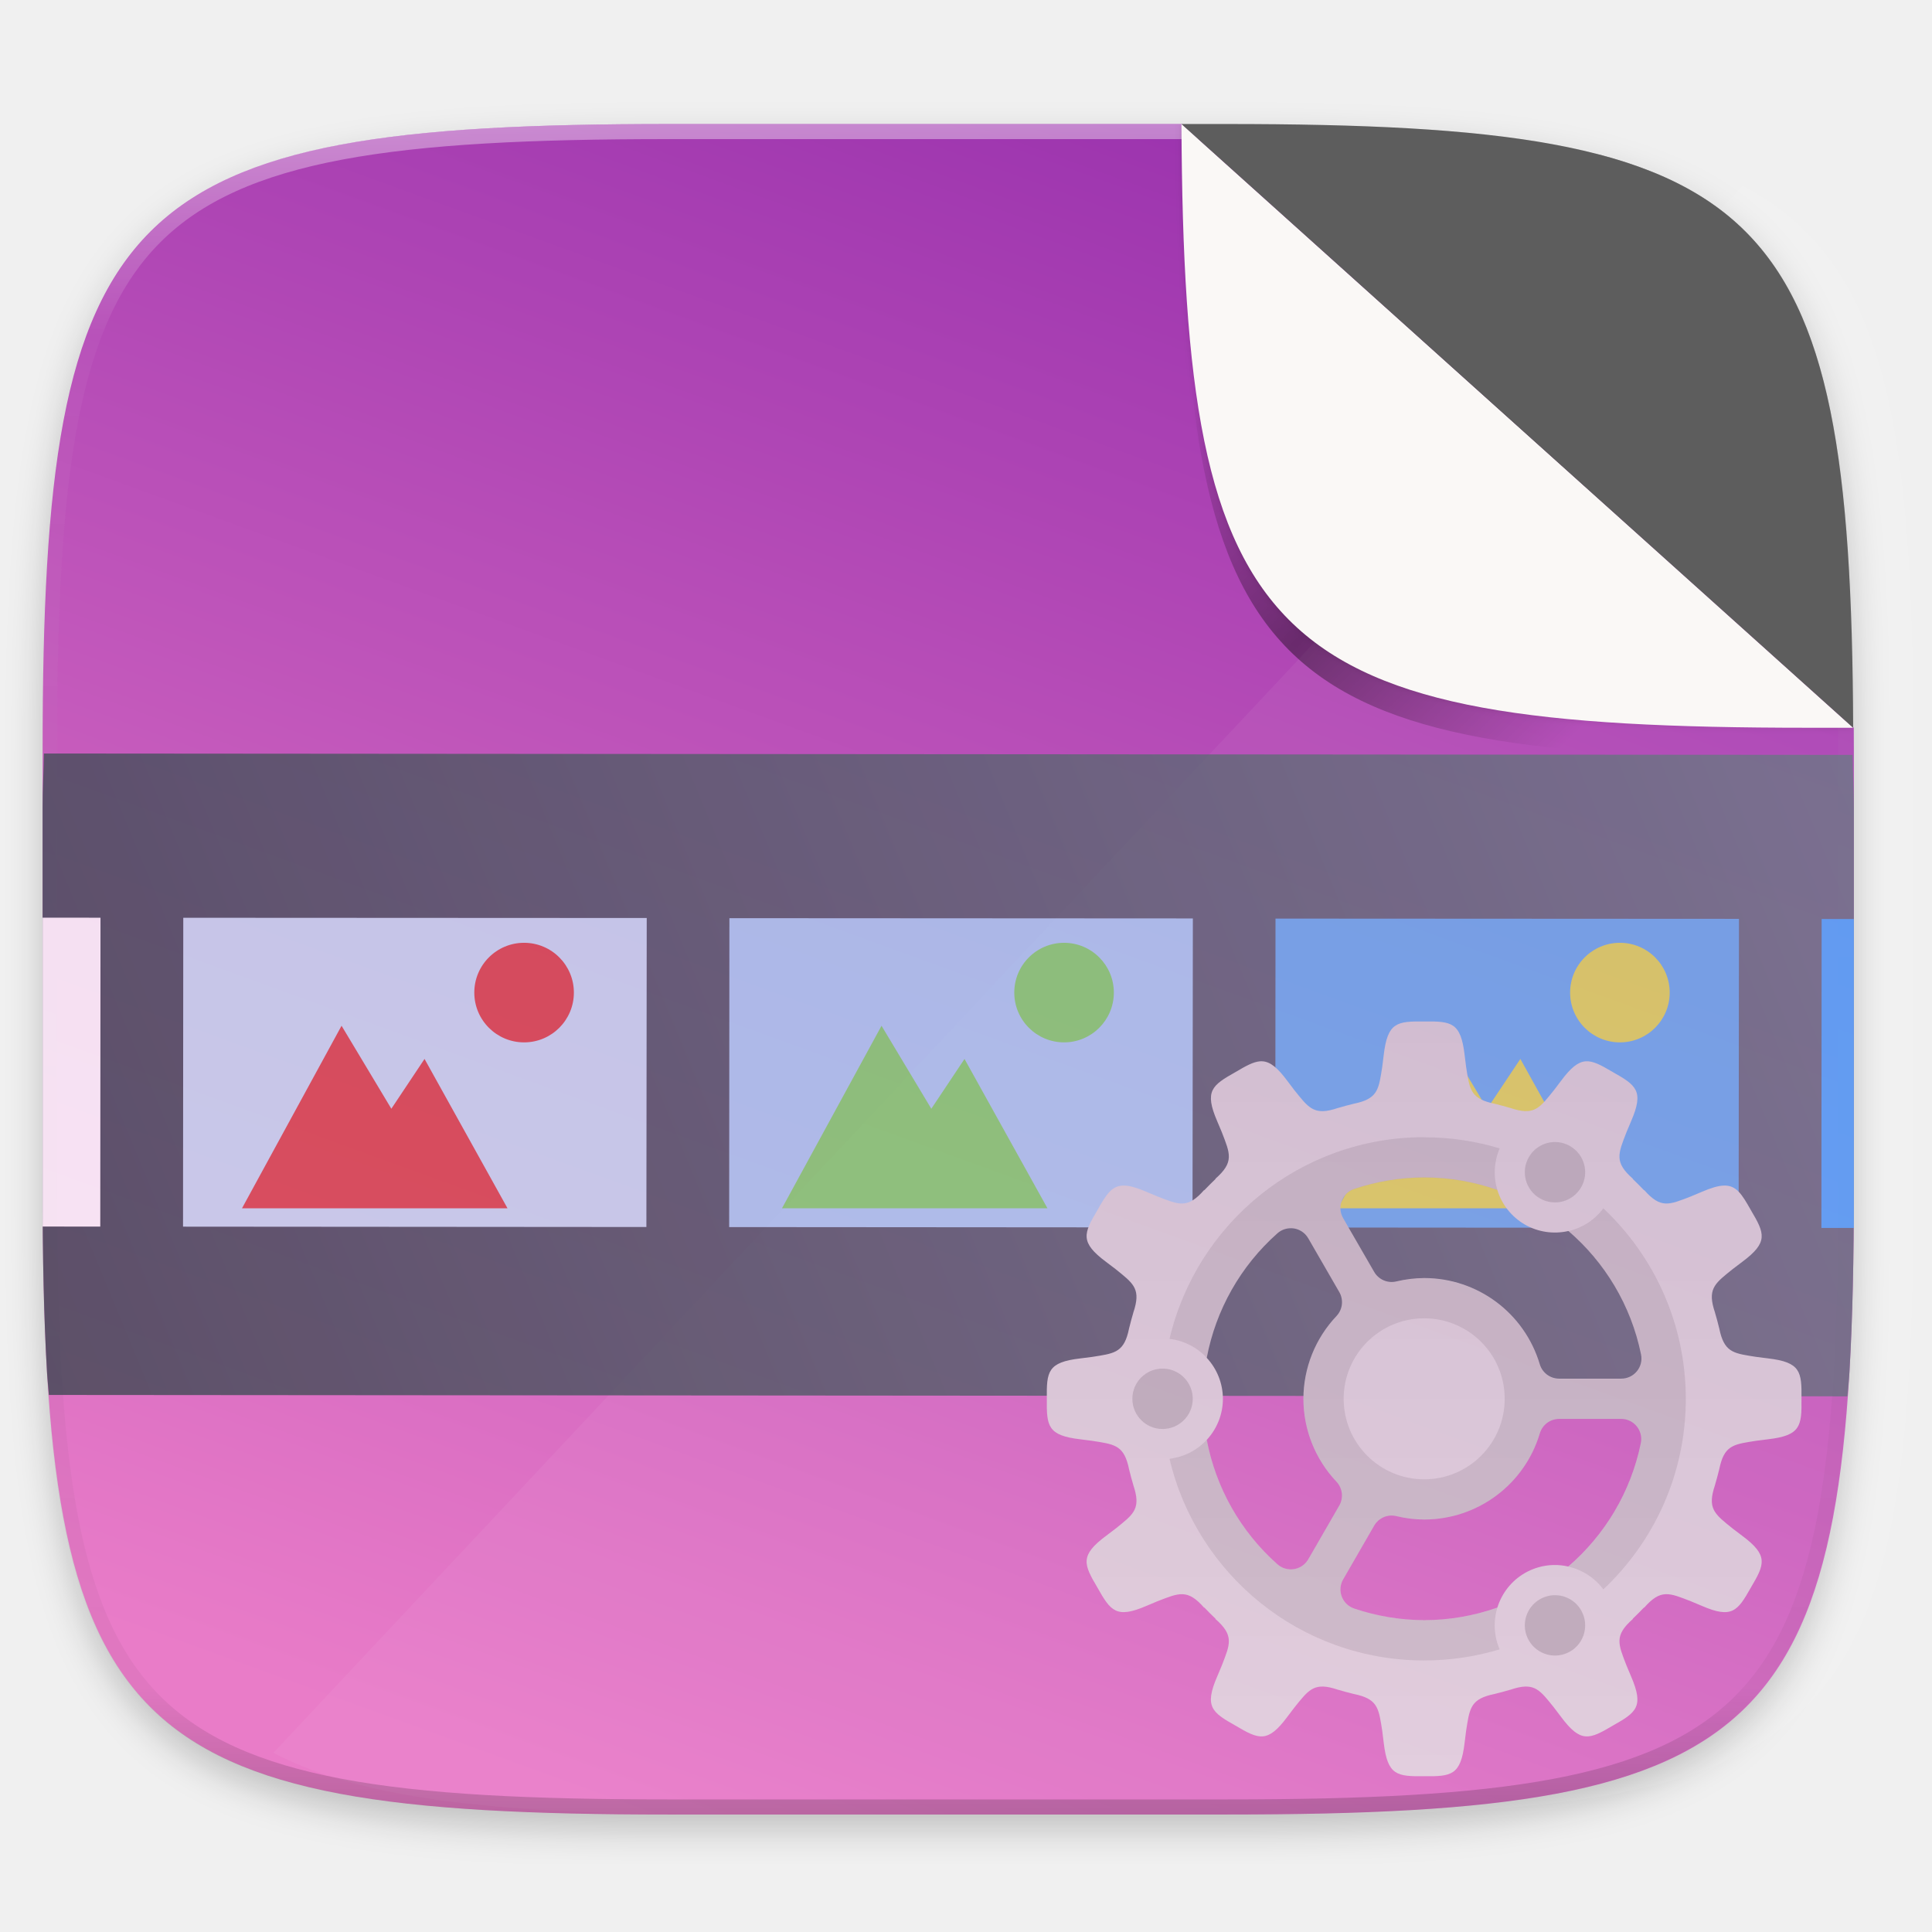
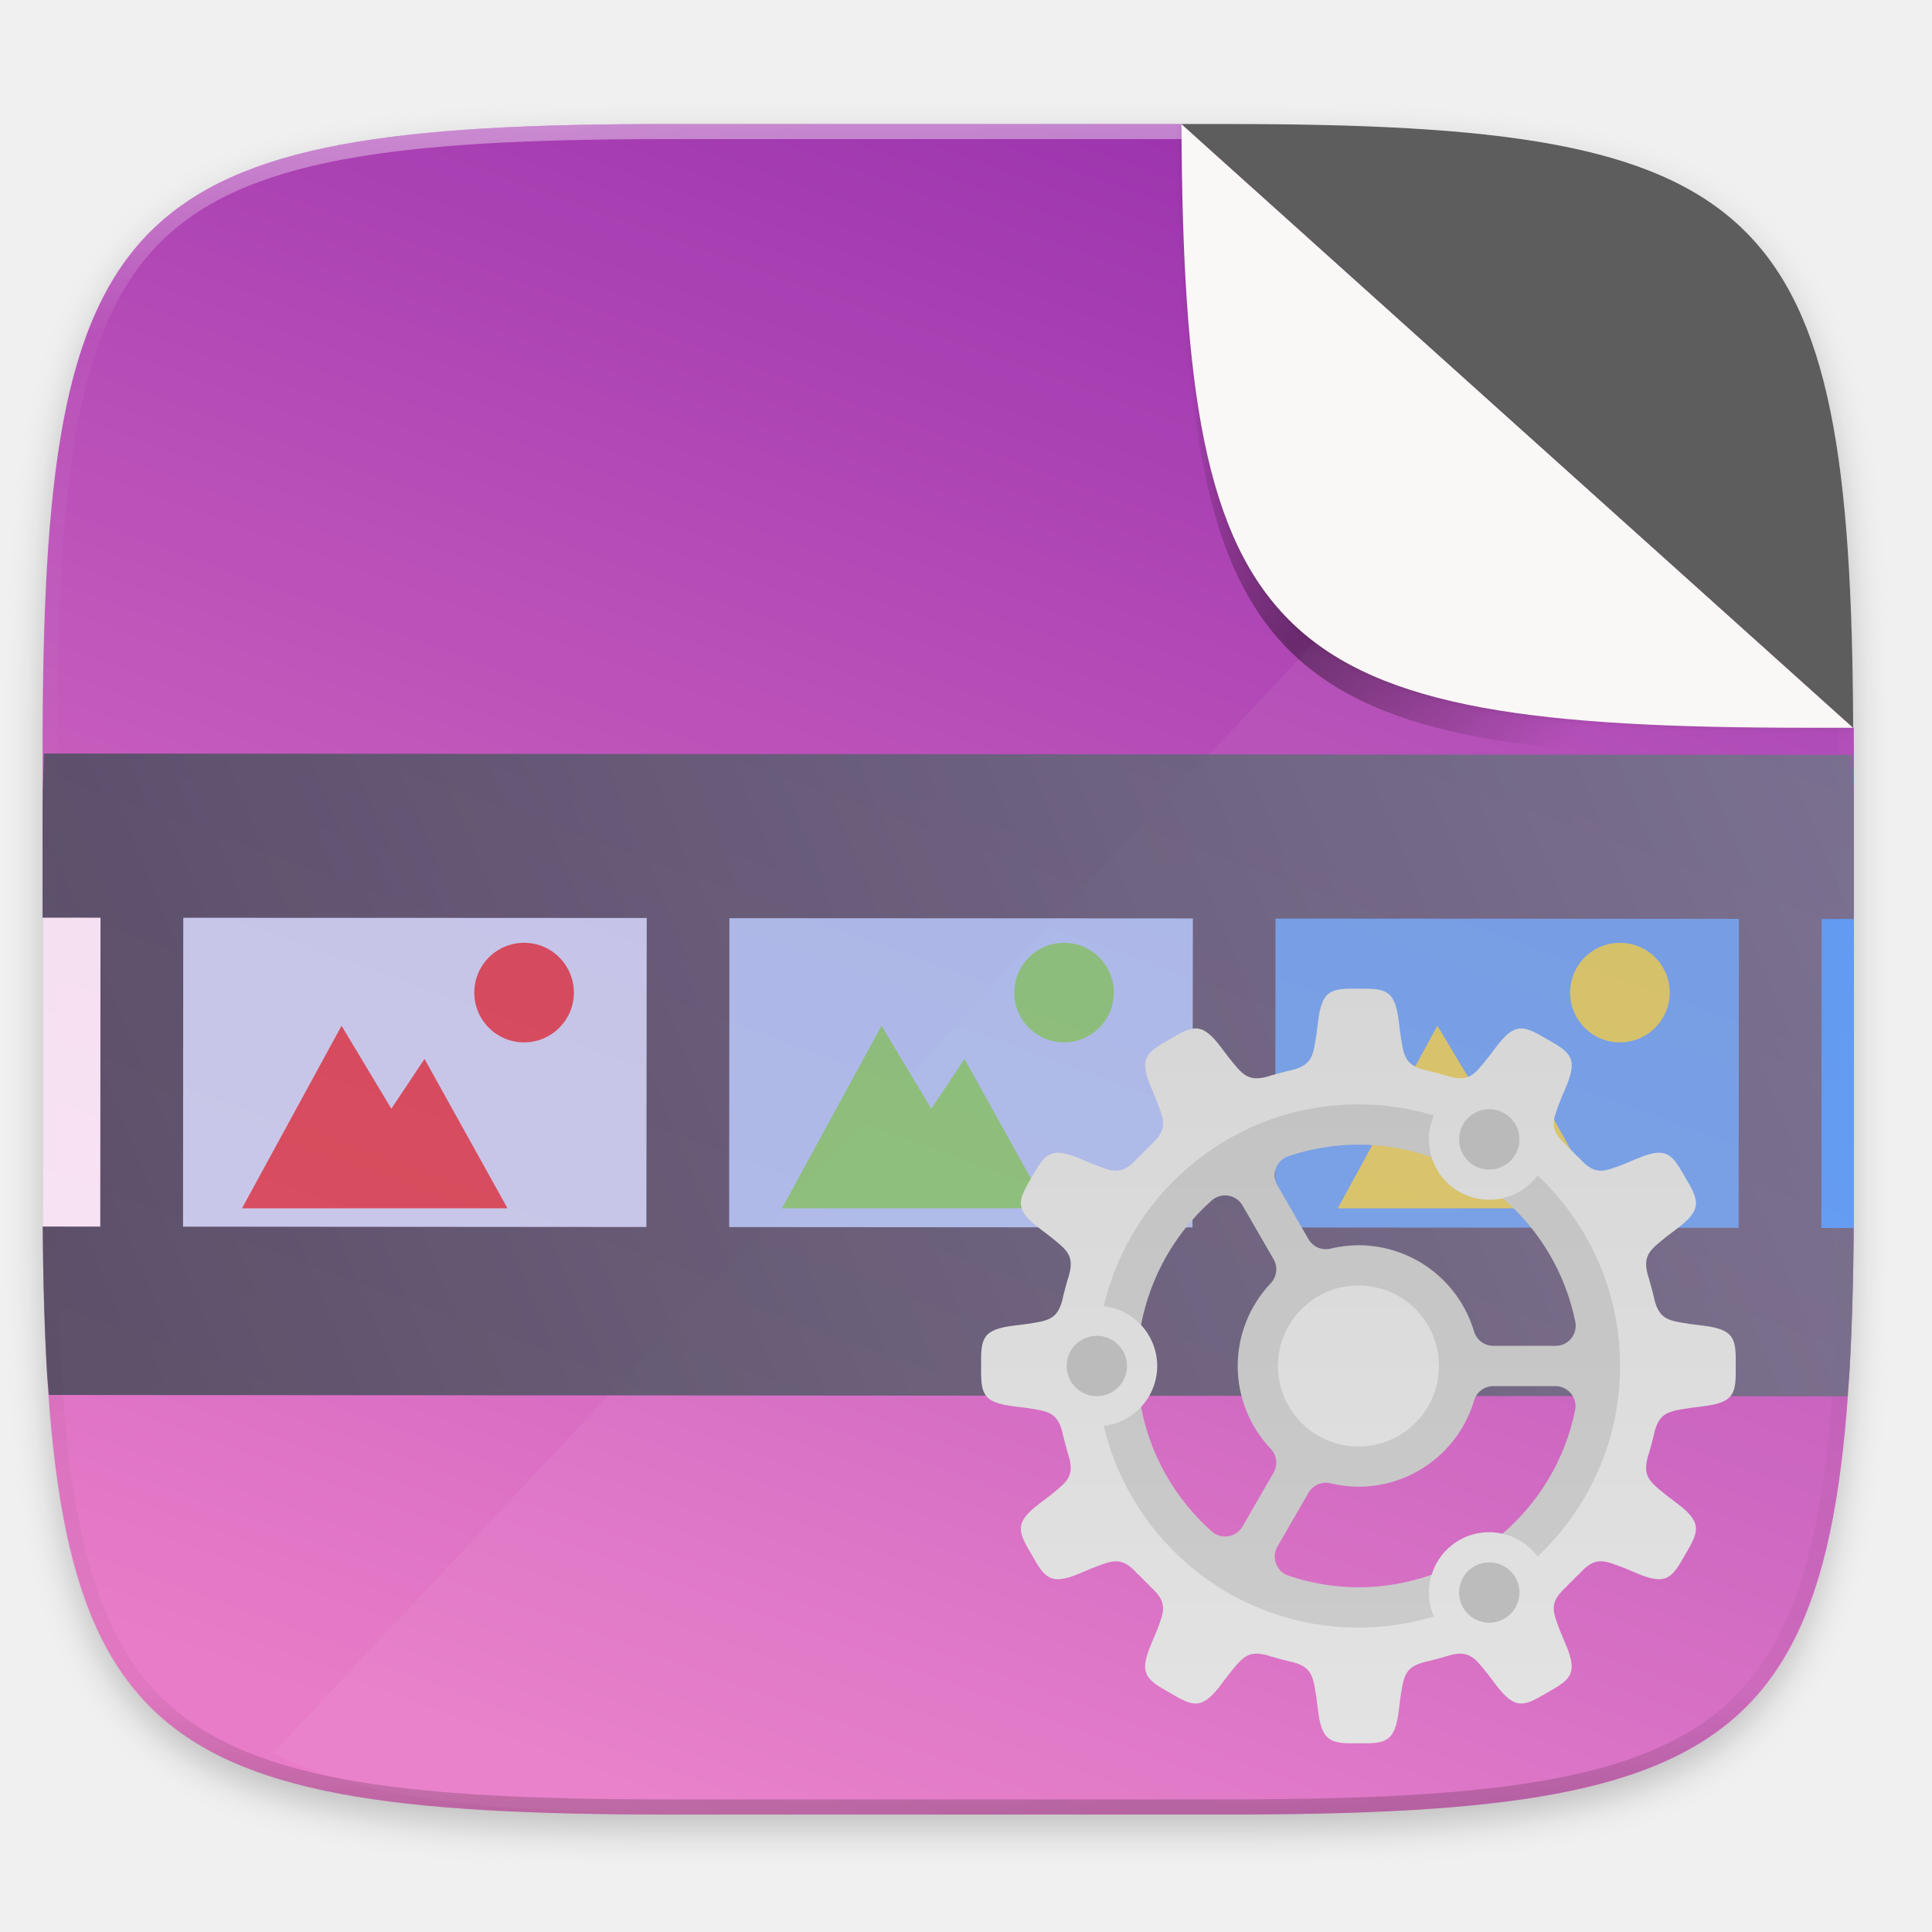
<svg xmlns="http://www.w3.org/2000/svg" xmlns:xlink="http://www.w3.org/1999/xlink" width="256" height="256" version="1.1" viewBox="0 0 256 256" id="svg55">
  <defs id="defs35">
    <clipPath id="clipPath989">
      <path d="m115.031 44c-72.649 1e-5 -83.031 10.357-83.031 82.938v58.125c0 72.581 10.383 82.938 83.031 82.938h73.938c72.649 0 83.031-10.357 83.031-82.938v-58.125c0-72.581-10.383-82.938-83.031-82.938z" style="fill:url(#linearGradient993)" id="path2" />
    </clipPath>
    <filter id="filter931" x="-.01" y="-.01" width="1.023" height="1.025" style="color-interpolation-filters:sRGB">
      <feGaussianBlur stdDeviation=".423" id="feGaussianBlur5" />
    </filter>
    <linearGradient id="linearGradient971" x1="184" x2="232" y1="76" y2="124" gradientTransform="translate(0,4)" gradientUnits="userSpaceOnUse">
      <stop style="stop-color:#000000;stop-opacity:0" offset="0" id="stop8" />
      <stop style="stop-color:#000000" offset=".49" id="stop10" />
      <stop style="stop-color:#000000;stop-opacity:0" offset="1" id="stop12" />
    </linearGradient>
    <linearGradient id="linearGradient1108" x1="296" x2="296" y1="-212" y2="236" gradientUnits="userSpaceOnUse">
      <stop style="stop-color:#ffffff" offset="0" id="stop15" />
      <stop style="stop-color:#ffffff;stop-opacity:.098" offset=".125" id="stop17" />
      <stop style="stop-color:#000000;stop-opacity:.098" offset=".925" id="stop19" />
      <stop style="stop-color:#000000;stop-opacity:.498" offset="1" id="stop21" />
    </linearGradient>
    <clipPath id="clipPath1082-3-3">
      <path d="M 361.938,-212 C 507.235,-212 528,-191.287 528,-46.125 V 70.125 C 528,215.286 507.235,236 361.938,236 H 214.062 C 68.765,236 48,215.286 48,70.125 V -46.125 C 48,-191.287 68.765,-212 214.062,-212 Z" style="fill:#8c59d9" id="path24" />
    </clipPath>
    <linearGradient id="linearGradient938" x1="32" x2="272" y1="156" y2="156" gradientTransform="matrix(-0.3420201,0.9396926,0.9396926,0.3420201,31.04051,-67.75648)" gradientUnits="userSpaceOnUse">
      <stop style="stop-color:#9b33ae" offset="0" id="stop27" />
      <stop style="stop-color:#e97cc8" offset="1" id="stop29" />
    </linearGradient>
    <filter id="filter1013" x="-.02" y="-.03" width="1.046" height="1.05" style="color-interpolation-filters:sRGB">
      <feGaussianBlur stdDeviation="2.32" id="feGaussianBlur32" />
    </filter>
    <linearGradient id="linearGradient4413" x1="256" x2="256" y1="138" y2="375" gradientUnits="userSpaceOnUse">
      <stop offset="0" style="stop-color:#000000;stop-opacity:0" id="stop24" />
      <stop offset=".505" style="stop-color:#000000" id="stop26" />
      <stop offset="1" style="stop-color:#000000;stop-opacity:0" id="stop28" />
    </linearGradient>
    <filter style="color-interpolation-filters:sRGB" id="filter4460" width="1.026" height="1.023" x="-0.01" y="-0.01">
      <feGaussianBlur stdDeviation="1.133" id="feGaussianBlur31" />
    </filter>
    <linearGradient id="linearGradient4470" x1="256" x2="256" y1="375" y2="135.281" gradientTransform="matrix(0.1348539,0,0,0.1348539,-94.6267,228.0553)" gradientUnits="userSpaceOnUse">
      <stop offset="0" style="stop-color:#f5f5f5" id="stop34" />
      <stop offset="1" style="stop-color:#f1d7e9" id="stop36" />
    </linearGradient>
    <linearGradient id="linearGradient4658" x1="389.071" x2="428.568" y1="518.548" y2="534.908" gradientTransform="matrix(7.08847,-7.07767,7.07767,7.08847,-6475.805,-678.7598)" gradientUnits="userSpaceOnUse">
      <stop style="stop-color:#2f3943" offset="0" id="stop30" />
      <stop style="stop-color:#808c9b" offset="1" id="stop32" />
    </linearGradient>
-     <linearGradient id="linearGradient955" x1="200" x2="200" y1="268" y2="44" gradientTransform="matrix(0.1054978,0.1053371,-0.1053371,0.1054978,457.3643,528.83)" gradientUnits="userSpaceOnUse" xlink:href="#linearGradient945" />
+     <linearGradient id="linearGradient955-3" x1="200" x2="200" y1="268" y2="44" gradientTransform="matrix(0.6666573,0,0,0.6666573,57.48129,66.46317)" gradientUnits="userSpaceOnUse" xlink:href="#linearGradient945" />
    <linearGradient id="linearGradient945">
      <stop style="stop-color:#e6e6e6" offset="0" id="stop3" />
      <stop style="stop-color:#d3d3d3" offset="1" id="stop5" />
    </linearGradient>
-     <linearGradient id="linearGradient955-3" x1="200" x2="200" y1="268" y2="44" gradientTransform="matrix(0.1676404,0,0,0.1676404,25.07524,245.6875)" gradientUnits="userSpaceOnUse" xlink:href="#linearGradient945" />
  </defs>
  <path d="m162.537 18.432c72.649 0 83.031 10.357 83.031 82.938v58.125c0 72.581-10.383 82.938-83.031 82.938h-73.937c-72.649 0-83.031-10.357-83.031-82.938v-58.125c0-72.581 10.383-82.938 83.031-82.938z" style="filter:url(#filter1013);opacity:.2" id="path37" />
  <path d="m 88.677,16.432 c -72.649,10e-6 -83.031,10.357 -83.031,82.938 v 58.125 c 0,72.581 10.383,82.938 83.031,82.938 h 73.937 c 72.649,0 83.031,-10.357 83.031,-82.938 V 99.369 c 0,-1.006 -0.01,-1.955 -0.014,-2.938 l -89.004,-80 z" style="fill:url(#linearGradient938)" id="path39" />
-   <path d="m230.906 24.604-194.676 207.656c12.46 6.53 31.491 8.172 60.369 8.172h73.937c72.649 0 83.031-10.357 83.031-82.938v-58.125c0-43.73-3.777-64.867-22.662-74.766z" style="fill:#ffffff;opacity:.05" id="path41" />
+   <path style="fill:#ffffff;opacity:.05" d="M 96.6 240.432 L 162.613 240.432 C 171.694 240.432 179.804 240.271 187.041 239.846 C 190.659 239.633 194.059 239.355 197.254 238.998 C 200.449 238.641 203.439 238.206 206.236 237.68 C 209.034 237.153 211.64 236.536 214.064 235.814 C 216.489 235.093 218.733 234.269 220.811 233.328 C 222.888 232.387 224.801 231.327 226.557 230.141 C 228.313 228.954 229.913 227.639 231.373 226.182 C 232.833 224.724 234.149 223.123 235.338 221.369 C 236.526 219.615 237.587 217.708 238.529 215.633 C 239.472 213.557 240.297 211.315 241.02 208.893 C 241.742 206.47 242.362 203.869 242.889 201.074 C 243.416 198.28 243.852 195.291 244.209 192.1 C 244.566 188.908 244.844 185.511 245.057 181.896 C 245.482 174.667 245.645 166.567 245.645 157.494 L 245.645 99.369 C 245.645 98.363 245.635 97.414 245.631 96.432 L 201.096 56.402 L 36.23 232.26 C 48.69 238.79 67.722 240.432 96.6 240.432 z " id="path41" />
  <path transform="matrix(.5 0 0 .5 -18.43201 122.432)" d="M 361.938,-212 C 507.235,-212 528,-191.287 528,-46.125 V 70.125 C 528,215.286 507.235,236 361.938,236 H 214.062 C 68.765,236 48,215.286 48,70.125 V -46.125 C 48,-191.287 68.765,-212 214.062,-212 Z" clip-path="url(#clipPath1082-3-3)" style="fill:none;opacity:.4;stroke-linecap:round;stroke-linejoin:round;stroke-width:8;stroke:url(#linearGradient1108)" id="path43" />
  <g transform="translate(-26.43201,-27.56802)" clip-path="url(#clipPath989)" style="enable-background:new" id="g49">
-     <path d="m182.982 44c0.294 69.883 11.376 80 83.018 80h5.986l0.014-80z" style="filter:url(#filter931);opacity:.1" id="path45" />
-     <path d="m182.982 48c0.294 69.883 11.376 80 83.018 80h5.986l0.014-80z" style="fill:url(#linearGradient971);filter:url(#filter975);opacity:.4" id="path47" />
+     <path d="m 182.982,44 c 0.294,69.883 11.376,80 83.018,80 h 5.986 L 248.393,63.315 Z" style="opacity:0.1;filter:url(#filter931)" id="path45" />
+     <path d="m 182.982,48 c 0.294,69.883 11.376,80 83.018,80 h 5.986 L 251.152,59.344 Z" style="opacity:0.4;fill:url(#linearGradient971);filter:url(#filter975)" id="path47" />
  </g>
  <path d="m156.55 16.432c0.294 69.883 11.376 80 83.018 80h5.986z" style="fill:#faf8f6" id="path51" />
  <path d="m245.554 96.432c-0.294-69.883-11.376-80-83.018-80h-5.986z" style="fill:#5d5d5d" id="path53" />
  <g transform="matrix(3.97671,0,0,3.97671,-12.34061,-895.6773)" style="opacity:0.8;enable-background:new" id="g73">
    <g transform="matrix(0.7957321,-0.7945197,0.7945197,0.7957321,-719.717,177.0096)" id="g65">
      <path style="fill:url(#linearGradient4658);stroke-width:0.981" d="M 5.645 107.027 L 5.645 157.494 C 5.645 166.567 5.809 174.667 6.234 181.896 C 6.296 182.939 6.406 183.832 6.479 184.838 L 244.797 185.021 C 244.875 183.955 244.991 183.004 245.057 181.896 C 245.482 174.667 245.645 166.567 245.645 157.494 L 245.645 107.027 C 245.645 104.424 245.506 102.471 245.477 100.025 L 5.818 99.844 C 5.788 102.349 5.645 104.356 5.645 107.027 z " id="path53-3" transform="matrix(0.158249,0.1580079,-0.1580079,0.158249,424.5783,484.5312)" />
      <path transform="matrix(0.2352943,0,0,0.2352943,389.4098,497.6051)" d="m 181.398,139.795 -27.508,27.508 41.262,41.262 27.527,-27.508 z" style="fill:#67b0ef" id="path55" />
      <path transform="matrix(0.2352943,0,0,0.2352943,389.4098,497.6051)" d="m 132.768,91.164 -27.508,27.508 41.262,41.26 27.525,-27.506 z" style="fill:#a8d0f3" id="path57" />
      <path transform="matrix(0.2352943,0,0,0.2352943,389.4098,497.6051)" d="M 84.135,42.533 56.627,70.039 97.889,111.301 125.416,83.793 Z" style="fill:#c5def3" id="path59" />
      <path transform="matrix(0.1552421,0.1550056,-0.1550056,0.1552421,422.6359,486.5011)" d="m 250.324,153.25 v -41.725 l -4.352,-0.004 -0.031,41.725 z" style="fill:#4dacff" id="path61" />
      <path transform="matrix(0.1552421,0.1550056,-0.1550056,0.1552421,422.6359,486.5011)" d="m 5.676,111.34 v 41.721 l 7.789,0.006 0.031,-41.721 z" style="fill:#ffffff" id="path63" />
    </g>
    <path d="m 20.566,256.645 c -0.916,0 -1.659,0.743 -1.659,1.659 0,0.916 0.743,1.659 1.659,1.659 0.916,0 1.659,-0.743 1.659,-1.659 0,-0.916 -0.743,-1.659 -1.659,-1.659 z m -6.082,2.764 -3.317,6.082 h 8.846 l -2.764,-4.976 -1.106,1.659 z" style="fill:#d84646" id="path67" />
    <path d="m 38.558,256.645 c -0.916,0 -1.659,0.743 -1.659,1.659 0,0.916 0.743,1.659 1.659,1.659 0.916,0 1.659,-0.743 1.659,-1.659 0,-0.916 -0.743,-1.659 -1.659,-1.659 z m -6.082,2.764 -3.317,6.082 h 8.846 l -2.764,-4.976 -1.106,1.659 z" style="fill:#80d56c" id="path69" />
    <path d="m 57.079,256.645 c -0.916,0 -1.659,0.743 -1.659,1.659 0,0.916 0.743,1.659 1.659,1.659 0.916,0 1.659,-0.743 1.659,-1.659 0,-0.916 -0.743,-1.659 -1.659,-1.659 z m -6.082,2.764 -3.317,6.082 h 8.846 l -2.764,-4.976 -1.106,1.659 z" style="fill:#dddc58" id="path71" />
-     <path d="m 50.557,259.267 c -0.904,-0.01 -1.22,0.024 -1.348,1.117 l -0.048,0.386 c -0.112,0.709 -0.133,1.03 -0.804,1.204 -0.045,0.01 -0.09,0.02 -0.135,0.031 -0.01,0.002 -0.02,0.004 -0.031,0.007 l 0.001,3.1e-4 c -0.169,0.041 -0.337,0.086 -0.503,0.136 l 0.002,-0.002 c -0.028,0.009 -0.053,0.017 -0.079,0.025 -0.025,0.008 -0.05,0.015 -0.075,0.023 -0.674,0.189 -0.853,-0.078 -1.305,-0.639 l -0.235,-0.31 c -0.328,-0.442 -0.565,-0.63 -0.817,-0.651 -0.031,-0.003 -0.063,-0.003 -0.096,10e-6 -0.225,0.018 -0.472,0.156 -0.813,0.358 -0.788,0.443 -1.045,0.63 -0.609,1.641 l 0.151,0.359 c 0.278,0.721 0.422,1 -0.218,1.56 l 0.017,-0.004 c -0.132,0.126 -0.261,0.255 -0.387,0.387 l 0.004,-0.017 c -0.56,0.641 -0.839,0.496 -1.56,0.218 l -0.359,-0.151 c -0.316,-0.136 -0.551,-0.205 -0.739,-0.211 -0.413,-0.013 -0.597,0.278 -0.902,0.82 -0.461,0.778 -0.59,1.069 0.293,1.726 l 0.31,0.235 c 0.56,0.453 0.828,0.631 0.639,1.305 -0.008,0.025 -0.015,0.05 -0.023,0.075 -0.008,0.026 -0.015,0.051 -0.025,0.079 l 0.002,-0.002 c -0.049,0.166 -0.095,0.334 -0.136,0.503 l -3.27e-4,-10e-4 c -0.002,0.01 -0.005,0.02 -0.007,0.031 -0.011,0.045 -0.021,0.09 -0.031,0.135 -0.174,0.671 -0.495,0.692 -1.204,0.804 l -0.386,0.049 c -1.093,0.127 -1.127,0.443 -1.117,1.348 -0.01,0.904 0.024,1.22 1.117,1.348 l 0.386,0.049 c 0.709,0.112 1.03,0.133 1.204,0.804 0.01,0.045 0.02,0.09 0.031,0.135 0.002,0.01 0.004,0.02 0.007,0.031 l 3.27e-4,-0.001 c 0.041,0.169 0.086,0.337 0.136,0.503 l -0.002,-0.002 c 0.009,0.028 0.017,0.053 0.025,0.079 0.008,0.025 0.015,0.05 0.023,0.075 0.189,0.674 -0.078,0.853 -0.639,1.305 l -0.31,0.235 c -0.883,0.657 -0.754,0.947 -0.293,1.725 0.443,0.788 0.63,1.045 1.641,0.609 l 0.359,-0.151 c 0.721,-0.278 1,-0.422 1.56,0.218 l -0.004,-0.017 c 0.126,0.132 0.255,0.261 0.387,0.387 l -0.017,-0.004 c 0.641,0.559 0.496,0.839 0.218,1.56 l -0.151,0.359 c -0.437,1.01 -0.179,1.198 0.609,1.641 0.778,0.461 1.069,0.59 1.726,-0.293 l 0.235,-0.31 c 0.453,-0.56 0.631,-0.828 1.305,-0.639 0.025,0.008 0.05,0.015 0.075,0.023 0.026,0.008 0.052,0.016 0.079,0.025 l -0.002,-0.002 c 0.166,0.049 0.334,0.095 0.503,0.136 l -0.001,3e-4 c 0.01,0.002 0.02,0.004 0.031,0.007 0.045,0.011 0.09,0.021 0.135,0.031 0.671,0.174 0.692,0.495 0.804,1.204 l 0.048,0.386 c 0.127,1.093 0.443,1.127 1.348,1.117 0.904,0.01 1.22,-0.024 1.348,-1.117 l 0.048,-0.386 c 0.112,-0.709 0.133,-1.03 0.804,-1.204 0.045,-0.01 0.09,-0.02 0.135,-0.031 0.01,-0.002 0.02,-0.004 0.031,-0.007 l -0.001,-3.1e-4 c 0.169,-0.041 0.337,-0.086 0.503,-0.136 l -0.002,0.002 c 0.028,-0.009 0.053,-0.017 0.079,-0.025 0.025,-0.008 0.05,-0.015 0.075,-0.023 0.674,-0.189 0.853,0.078 1.305,0.639 l 0.235,0.31 c 0.657,0.883 0.947,0.754 1.725,0.293 0.788,-0.443 1.045,-0.63 0.609,-1.641 l -0.151,-0.359 c -0.278,-0.721 -0.422,-1 0.218,-1.56 l -0.017,0.004 c 0.132,-0.126 0.261,-0.255 0.387,-0.387 l -0.004,0.017 c 0.56,-0.641 0.839,-0.496 1.56,-0.218 l 0.359,0.151 c 1.01,0.437 1.197,0.179 1.641,-0.609 0.461,-0.778 0.59,-1.069 -0.293,-1.726 l -0.31,-0.235 c -0.56,-0.453 -0.828,-0.631 -0.639,-1.305 0.008,-0.025 0.015,-0.05 0.023,-0.075 0.008,-0.026 0.015,-0.051 0.025,-0.079 l -0.002,0.002 c 0.049,-0.166 0.095,-0.334 0.136,-0.503 l 3.27e-4,0.001 c 0.002,-0.01 0.004,-0.02 0.007,-0.031 0.011,-0.045 0.021,-0.09 0.031,-0.135 0.174,-0.671 0.495,-0.692 1.204,-0.804 l 0.386,-0.049 c 1.093,-0.127 1.127,-0.443 1.117,-1.348 0.01,-0.904 -0.024,-1.22 -1.117,-1.348 l -0.386,-0.049 c -0.709,-0.112 -1.03,-0.133 -1.204,-0.804 -0.01,-0.045 -0.02,-0.09 -0.031,-0.135 -0.002,-0.01 -0.004,-0.02 -0.007,-0.031 l -3.27e-4,10e-4 c -0.041,-0.169 -0.086,-0.337 -0.136,-0.503 l 0.002,0.002 c -0.009,-0.028 -0.017,-0.053 -0.025,-0.079 -0.008,-0.025 -0.015,-0.05 -0.023,-0.075 -0.189,-0.674 0.078,-0.853 0.639,-1.305 l 0.31,-0.235 c 0.883,-0.657 0.754,-0.947 0.293,-1.725 -0.305,-0.542 -0.488,-0.833 -0.902,-0.82 -0.188,0.006 -0.423,0.075 -0.739,0.211 l -0.359,0.151 c -0.721,0.278 -1,0.422 -1.56,-0.218 l 0.004,0.017 c -0.126,-0.132 -0.255,-0.261 -0.387,-0.387 l 0.017,0.004 c -0.641,-0.56 -0.496,-0.839 -0.218,-1.56 l 0.151,-0.359 c 0.437,-1.01 0.179,-1.197 -0.609,-1.641 -0.389,-0.23 -0.656,-0.378 -0.908,-0.358 -0.252,0.021 -0.489,0.209 -0.817,0.651 l -0.235,0.31 c -0.453,0.56 -0.631,0.828 -1.305,0.639 -0.025,-0.008 -0.05,-0.015 -0.075,-0.023 -0.026,-0.008 -0.052,-0.015 -0.079,-0.025 l 0.002,0.002 c -0.166,-0.049 -0.334,-0.095 -0.503,-0.136 l 0.001,-3.1e-4 c -0.01,-0.002 -0.02,-0.004 -0.031,-0.007 -0.045,-0.011 -0.09,-0.021 -0.135,-0.031 -0.671,-0.174 -0.692,-0.495 -0.804,-1.204 l -0.048,-0.386 c -0.127,-1.093 -0.443,-1.127 -1.348,-1.117 z m -0.002,5.196 0.002,10e-6 c 0.849,5e-5 1.67,0.147 2.437,0.416 a 2.012,2.012 0 0 0 0.916,1.153 2.012,2.012 0 0 0 1.453,0.216 c 1.208,1.038 2.084,2.465 2.421,4.115 0.085,0.416 -0.233,0.805 -0.657,0.805 l -2.075,10e-6 c -0.297,2e-5 -0.558,-0.195 -0.643,-0.479 -0.509,-1.706 -2.07,-2.871 -3.85,-2.873 -0.313,0.002 -0.624,0.04 -0.928,0.113 -0.289,0.07 -0.59,-0.059 -0.739,-0.316 l -1.036,-1.794 c -0.212,-0.367 -0.034,-0.836 0.367,-0.971 0.752,-0.253 1.539,-0.383 2.333,-0.385 z m -4.41,1.692 c 0.228,0.011 0.435,0.137 0.549,0.335 l 1.036,1.794 c 0.148,0.257 0.11,0.581 -0.094,0.797 -0.706,0.745 -1.101,1.732 -1.103,2.759 0.001,1.027 0.395,2.015 1.101,2.761 0.204,0.215 0.242,0.539 0.094,0.796 l -1.033,1.79 c -0.212,0.367 -0.708,0.448 -1.025,0.167 -1.233,-1.091 -2.054,-2.555 -2.357,-4.147 a 2.012,2.012 0 0 0 0.538,-1.367 2.012,2.012 0 0 0 -0.539,-1.366 c 0.303,-1.594 1.123,-3.058 2.356,-4.15 0.13,-0.116 0.301,-0.176 0.476,-0.168 z m 8.908,6.354 h 2.067 c 0.424,-2e-5 0.742,0.389 0.657,0.805 -0.337,1.649 -1.212,3.076 -2.419,4.114 a 2.012,2.012 0 0 0 -0.49,-0.051 2.012,2.012 0 0 0 -0.958,0.269 2.012,2.012 0 0 0 -0.914,1.15 c -0.767,0.27 -1.588,0.418 -2.438,0.419 h -0.003 c -0.793,-0.003 -1.58,-0.134 -2.331,-0.388 -0.401,-0.135 -0.578,-0.604 -0.366,-0.97 l 1.034,-1.792 c 0.149,-0.258 0.45,-0.387 0.739,-0.316 0.304,0.074 0.616,0.112 0.929,0.113 1.781,-0.002 3.343,-1.167 3.851,-2.873 0.085,-0.284 0.346,-0.479 0.643,-0.479 z" style="opacity:1;fill:url(#linearGradient955-3);stroke-width:0.634;enable-background:new" id="path69-7" />
-     <path d="m 50.557,263.122 c -4.125,0 -7.581,2.87 -8.485,6.721 a 2.012,2.012 0 0 1 1.241,0.63 c 0.303,-1.594 1.123,-3.058 2.356,-4.15 0.13,-0.116 0.301,-0.176 0.476,-0.168 0.228,0.011 0.435,0.137 0.549,0.335 l 1.036,1.794 c 0.148,0.257 0.11,0.581 -0.094,0.797 -0.706,0.745 -1.101,1.732 -1.103,2.759 0.001,1.027 0.395,2.015 1.101,2.761 0.204,0.215 0.242,0.539 0.094,0.796 l -1.033,1.79 c -0.212,0.367 -0.708,0.448 -1.025,0.167 -1.233,-1.091 -2.054,-2.555 -2.357,-4.147 a 2.012,2.012 0 0 1 -1.241,0.63 c 0.904,3.851 4.359,6.721 8.485,6.721 0.874,0 1.718,-0.13 2.515,-0.37 a 2.012,2.012 0 0 1 -0.076,-1.39 c -0.767,0.27 -1.588,0.418 -2.438,0.419 h -0.003 c -0.793,-0.003 -1.58,-0.134 -2.331,-0.388 -0.401,-0.135 -0.578,-0.604 -0.366,-0.97 l 1.034,-1.792 c 0.149,-0.258 0.45,-0.387 0.739,-0.316 0.304,0.074 0.616,0.112 0.929,0.113 1.781,-0.002 3.343,-1.167 3.851,-2.873 0.085,-0.284 0.346,-0.479 0.643,-0.479 h 2.067 c 0.424,-2e-5 0.742,0.389 0.657,0.805 -0.337,1.649 -1.212,3.076 -2.419,4.114 a 2.012,2.012 0 0 1 1.169,0.758 c 1.69,-1.59 2.747,-3.845 2.747,-6.347 0,-2.503 -1.058,-4.758 -2.748,-6.348 a 2.012,2.012 0 0 1 -1.163,0.758 c 1.208,1.038 2.084,2.465 2.421,4.115 0.085,0.416 -0.233,0.805 -0.657,0.805 l -2.075,10e-6 c -0.297,2e-5 -0.558,-0.195 -0.643,-0.479 -0.509,-1.706 -2.07,-2.871 -3.85,-2.873 -0.313,0.002 -0.624,0.04 -0.928,0.113 -0.289,0.07 -0.59,-0.059 -0.739,-0.316 l -1.036,-1.794 c -0.212,-0.367 -0.034,-0.836 0.367,-0.971 0.752,-0.253 1.539,-0.383 2.333,-0.385 h 0.002 c 0.849,4e-5 1.67,0.147 2.437,0.416 a 2.012,2.012 0 0 1 0.077,-1.387 c -0.796,-0.24 -1.64,-0.37 -2.514,-0.37 z m 3e-6,6.035 a 2.682,2.682 0 0 1 2.683,2.682 2.682,2.682 0 0 1 -2.682,2.683 2.682,2.682 0 0 1 -2.683,-2.682 2.682,2.682 0 0 1 2.682,-2.683 z" style="opacity:0.1;stroke-width:0.634;enable-background:new" id="path71-5" />
-     <path d="m 54.868,263.285 a 1.006,1.006 0 0 0 -0.823,0.502 1.006,1.006 0 0 0 0.368,1.374 1.006,1.006 0 0 0 1.374,-0.368 1.006,1.006 0 0 0 -0.368,-1.374 1.006,1.006 0 0 0 -0.55,-0.134 z m -13.028,7.548 a 1.006,1.006 0 0 0 -1.006,1.006 1.006,1.006 0 0 0 1.006,1.006 1.006,1.006 0 0 0 1.006,-1.006 1.006,1.006 0 0 0 -1.006,-1.006 z m 13.052,7.55 a 1.006,1.006 0 0 0 -0.479,0.135 1.006,1.006 0 0 0 -0.368,1.374 1.006,1.006 0 0 0 1.374,0.368 1.006,1.006 0 0 0 0.368,-1.374 1.006,1.006 0 0 0 -0.895,-0.503 z" style="opacity:0.8;fill:#b3b3b3;stroke-width:0.634;enable-background:new" id="path73" />
+   </g>
+   <g id="g887" transform="translate(21.18783,10.53762)">
+     <path id="path69-7" style="opacity:1;fill:url(#linearGradient955-3);stroke-width:2.52;enable-background:new" d="m 158.813,120.466 c -3.596,-0.04 -4.854,0.093 -5.359,4.441 l -0.193,1.536 c -0.444,2.82 -0.529,4.097 -3.197,4.788 -0.179,0.04 -0.357,0.08 -0.535,0.122 -0.041,0.008 -0.08,0.016 -0.123,0.028 l 0.005,10e-4 c -0.674,0.163 -1.34,0.343 -2,0.539 l 0.006,-0.008 c -0.11,0.036 -0.211,0.068 -0.315,0.1 -0.1,0.032 -0.2,0.06 -0.3,0.091 -2.681,0.752 -3.39,-0.312 -5.191,-2.54 l -0.936,-1.234 c -1.306,-1.756 -2.247,-2.506 -3.249,-2.587 -0.125,-0.012 -0.252,-0.012 -0.38,4e-5 -0.896,0.07 -1.878,0.62 -3.232,1.422 -3.134,1.763 -4.156,2.506 -2.421,6.525 l 0.6,1.427 c 1.104,2.868 1.679,3.978 -0.868,6.203 l 0.067,-0.016 c -0.526,0.5 -1.039,1.012 -1.538,1.539 l 0.016,-0.066 c -2.225,2.547 -3.335,1.973 -6.203,0.868 l -1.427,-0.601 c -1.256,-0.542 -2.192,-0.815 -2.939,-0.838 -1.644,-0.051 -2.374,1.104 -3.586,3.259 -1.832,3.094 -2.347,4.25 1.165,6.862 l 1.234,0.936 c 2.229,1.801 3.292,2.51 2.54,5.191 -0.031,0.099 -0.061,0.2 -0.091,0.299 -0.033,0.104 -0.061,0.205 -0.099,0.315 l 0.006,-0.008 c -0.196,0.66 -0.377,1.327 -0.539,2 l -0.001,-0.004 c -0.01,0.041 -0.018,0.081 -0.027,0.122 -0.042,0.178 -0.082,0.356 -0.123,0.535 -0.691,2.668 -1.968,2.753 -4.788,3.197 l -1.536,0.193 c -4.348,0.506 -4.481,1.764 -4.441,5.359 -0.04,3.596 0.093,4.854 4.441,5.359 l 1.536,0.193 c 2.82,0.444 4.097,0.529 4.788,3.197 0.04,0.179 0.08,0.358 0.122,0.535 0.01,0.041 0.018,0.081 0.027,0.122 l 10e-4,-0.004 c 0.163,0.674 0.343,1.34 0.539,2 l -0.01,-0.008 c 0.038,0.11 0.068,0.211 0.1,0.315 0.031,0.099 0.06,0.2 0.091,0.299 0.752,2.681 -0.312,3.39 -2.54,5.191 l -1.234,0.936 c -3.512,2.612 -2.998,3.767 -1.165,6.861 1.763,3.134 2.506,4.156 6.525,2.421 l 1.427,-0.6 c 2.868,-1.104 3.978,-1.679 6.203,0.869 l -0.016,-0.067 c 0.5,0.526 1.012,1.039 1.539,1.538 l -0.067,-0.016 c 2.547,2.225 1.973,3.335 0.869,6.203 l -0.602,1.427 c -1.736,4.018 -0.713,4.763 2.421,6.526 3.094,1.832 4.25,2.346 6.862,-1.167 l 0.936,-1.234 c 1.801,-2.229 2.51,-3.292 5.191,-2.54 0.1,0.032 0.2,0.06 0.299,0.091 0.105,0.032 0.205,0.063 0.315,0.101 l -0.006,-0.008 c 0.66,0.196 1.326,0.377 2,0.539 l -0.005,0.001 c 0.041,0.008 0.081,0.016 0.123,0.028 0.178,0.042 0.356,0.082 0.535,0.122 2.668,0.691 2.753,1.968 3.197,4.788 l 0.193,1.536 c 0.506,4.348 1.764,4.481 5.359,4.441 3.596,0.04 4.854,-0.093 5.359,-4.441 l 0.193,-1.536 c 0.444,-2.82 0.529,-4.097 3.197,-4.788 0.179,-0.04 0.357,-0.08 0.535,-0.122 0.041,-0.008 0.08,-0.016 0.122,-0.028 l -0.005,-0.001 c 0.674,-0.163 1.34,-0.343 2,-0.539 l -0.006,0.008 c 0.11,-0.036 0.211,-0.068 0.315,-0.1 0.1,-0.032 0.2,-0.06 0.3,-0.091 2.681,-0.752 3.39,0.312 5.191,2.54 l 0.936,1.234 c 2.612,3.512 3.767,2.998 6.861,1.165 3.134,-1.763 4.156,-2.506 2.421,-6.525 l -0.6,-1.427 c -1.104,-2.868 -1.679,-3.978 0.868,-6.203 l -0.067,0.016 c 0.526,-0.5 1.039,-1.012 1.538,-1.539 l -0.016,0.066 c 2.225,-2.547 3.335,-1.973 6.203,-0.869 l 1.427,0.602 c 4.018,1.736 4.761,0.714 6.525,-2.42 1.832,-3.094 2.347,-4.25 -1.165,-6.862 l -1.234,-0.936 c -2.229,-1.801 -3.292,-2.51 -2.54,-5.191 0.031,-0.099 0.061,-0.2 0.091,-0.299 0.033,-0.104 0.061,-0.205 0.099,-0.315 l -0.006,0.008 c 0.196,-0.66 0.377,-1.326 0.539,-2 l 0.001,0.004 c 0.01,-0.041 0.018,-0.081 0.027,-0.122 0.042,-0.178 0.083,-0.356 0.123,-0.535 0.691,-2.668 1.968,-2.753 4.788,-3.197 l 1.536,-0.193 c 4.348,-0.506 4.481,-1.764 4.441,-5.359 0.04,-3.596 -0.094,-4.854 -4.441,-5.359 l -1.536,-0.193 c -2.82,-0.444 -4.097,-0.529 -4.788,-3.197 -0.04,-0.179 -0.08,-0.358 -0.122,-0.535 -0.01,-0.041 -0.018,-0.081 -0.027,-0.122 l -0.001,0.004 c -0.162,-0.674 -0.343,-1.34 -0.539,-2 l 0.01,0.008 c -0.037,-0.111 -0.068,-0.211 -0.1,-0.315 -0.031,-0.1 -0.06,-0.2 -0.091,-0.299 -0.752,-2.681 0.312,-3.39 2.54,-5.191 l 1.234,-0.936 c 3.512,-2.612 2.998,-3.767 1.165,-6.861 -1.212,-2.155 -1.942,-3.312 -3.586,-3.26 -0.747,0.024 -1.683,0.297 -2.939,0.84 l -1.427,0.6 c -2.868,1.104 -3.978,1.679 -6.203,-0.869 l 0.016,0.067 c -0.5,-0.526 -1.012,-1.039 -1.539,-1.538 l 0.067,0.016 c -2.547,-2.225 -1.973,-3.335 -0.868,-6.203 l 0.602,-1.427 c 1.736,-4.018 0.713,-4.761 -2.421,-6.525 -1.547,-0.916 -2.61,-1.503 -3.612,-1.422 -1.002,0.082 -1.944,0.831 -3.25,2.587 l -0.936,1.234 c -1.801,2.229 -2.51,3.292 -5.191,2.54 -0.1,-0.032 -0.2,-0.06 -0.299,-0.091 -0.105,-0.032 -0.205,-0.062 -0.315,-0.099 l 0.006,0.008 c -0.66,-0.196 -1.326,-0.377 -2,-0.539 l 0.005,-0.001 c -0.041,-0.008 -0.081,-0.016 -0.123,-0.028 -0.178,-0.042 -0.356,-0.082 -0.535,-0.122 -2.668,-0.691 -2.753,-1.968 -3.197,-4.788 l -0.193,-1.536 c -0.506,-4.348 -1.763,-4.481 -5.359,-4.441 z m -0.008,20.662 0.006,4e-5 c 3.377,2e-4 6.64,0.583 9.69,1.654 a 8,8 0 0 0 3.643,4.586 8,8 0 0 0 5.78,0.861 c 4.802,4.127 8.286,9.802 9.626,16.366 0.338,1.653 -0.926,3.201 -2.613,3.201 l -8.252,4e-5 c -1.179,8e-5 -2.219,-0.775 -2.556,-1.905 -2.023,-6.784 -8.232,-11.417 -15.311,-11.427 -1.244,0.008 -2.483,0.157 -3.691,0.45 -1.15,0.279 -2.347,-0.233 -2.939,-1.258 l -4.12,-7.134 c -0.842,-1.459 -0.137,-3.324 1.46,-3.861 2.99,-1.006 6.121,-1.524 9.276,-1.533 z m -17.537,6.73 c 0.907,0.043 1.731,0.544 2.185,1.331 l 4.12,7.134 c 0.59,1.022 0.438,2.311 -0.374,3.168 -2.809,2.964 -4.377,6.888 -4.385,10.971 0.005,4.086 1.57,8.013 4.379,10.98 0.811,0.857 0.963,2.145 0.374,3.167 l -4.108,7.117 c -0.843,1.461 -2.814,1.782 -4.077,0.664 -4.905,-4.338 -8.169,-10.159 -9.375,-16.493 a 8,8 0 0 0 2.141,-5.436 8,8 0 0 0 -2.142,-5.434 c 1.203,-6.337 4.465,-12.161 9.371,-16.502 0.519,-0.461 1.198,-0.699 1.892,-0.667 z m 35.425,25.269 h 8.219 c 1.687,-8e-5 2.951,1.547 2.613,3.201 -1.339,6.559 -4.82,12.232 -9.618,16.359 a 8,8 0 0 0 -1.949,-0.202 8,8 0 0 0 -3.811,1.069 8,8 0 0 0 -3.635,4.574 c -3.05,1.075 -6.316,1.662 -9.695,1.665 h -0.013 c -3.153,-0.012 -6.283,-0.534 -9.271,-1.543 -1.595,-0.538 -2.298,-2.401 -1.457,-3.859 l 4.113,-7.125 c 0.592,-1.025 1.788,-1.537 2.939,-1.258 1.209,0.294 2.449,0.444 3.694,0.45 7.081,-0.008 13.293,-4.641 15.316,-11.427 0.337,-1.13 1.376,-1.905 2.556,-1.905 z" />
+     <path id="path71-5" style="opacity:0.1;stroke-width:2.52;enable-background:new" d="m 158.813,135.796 c -16.406,0 -30.149,11.415 -33.742,26.729 a 8,8 0 0 1 4.934,2.504 c 1.203,-6.337 4.465,-12.161 9.371,-16.502 0.519,-0.461 1.198,-0.699 1.892,-0.667 0.907,0.043 1.731,0.544 2.185,1.331 l 4.12,7.134 c 0.59,1.022 0.438,2.311 -0.374,3.168 -2.809,2.964 -4.377,6.888 -4.385,10.971 0.005,4.086 1.57,8.013 4.379,10.98 0.811,0.857 0.963,2.145 0.374,3.167 l -4.108,7.117 c -0.843,1.461 -2.814,1.782 -4.077,0.664 -4.905,-4.338 -8.169,-10.159 -9.375,-16.493 a 8,8 0 0 1 -4.934,2.504 c 3.593,15.313 17.336,26.726 33.74,26.726 3.477,0 6.833,-0.518 10,-1.471 a 8,8 0 0 1 -0.302,-5.527 c -3.05,1.075 -6.316,1.662 -9.695,1.665 h -0.013 c -3.153,-0.012 -6.283,-0.534 -9.271,-1.543 -1.595,-0.538 -2.298,-2.401 -1.457,-3.859 l 4.113,-7.125 c 0.592,-1.025 1.789,-1.537 2.939,-1.258 1.209,0.294 2.449,0.444 3.694,0.45 7.081,-0.008 13.293,-4.641 15.316,-11.427 0.337,-1.13 1.376,-1.905 2.556,-1.905 h 8.219 c 1.687,-8e-5 2.951,1.547 2.613,3.201 -1.339,6.559 -4.82,12.232 -9.618,16.359 a 8,8 0 0 1 4.648,3.016 c 6.72,-6.324 10.924,-15.291 10.924,-25.242 0,-9.952 -4.206,-18.922 -10.928,-25.246 a 8,8 0 0 1 -4.625,3.013 c 4.802,4.127 8.286,9.802 9.626,16.366 0.338,1.653 -0.926,3.201 -2.613,3.201 l -8.252,3e-5 c -1.18,8e-5 -2.219,-0.775 -2.556,-1.905 -2.023,-6.784 -8.232,-11.417 -15.311,-11.427 -1.244,0.008 -2.483,0.157 -3.691,0.451 -1.15,0.279 -2.347,-0.233 -2.939,-1.258 l -4.12,-7.134 c -0.842,-1.459 -0.137,-3.324 1.46,-3.861 2.99,-1.006 6.121,-1.524 9.276,-1.533 h 0.006 c 3.377,1.6e-4 6.64,0.583 9.69,1.654 a 8,8 0 0 1 0.306,-5.517 c -3.166,-0.953 -6.52,-1.47 -9.996,-1.47 z m 1e-5,24 a 10.667,10.667 0 0 1 10.668,10.665 10.667,10.667 0 0 1 -10.665,10.668 10.667,10.667 0 0 1 -10.668,-10.665 10.667,10.667 0 0 1 10.665,-10.668 z" />
+     <path id="path73" style="opacity:0.8;fill:#b3b3b3;stroke-width:2.52;enable-background:new" d="m 175.958,136.444 a 4,4 0 0 0 -3.275,1.996 4,4 0 0 0 1.464,5.463 4,4 0 0 0 5.463,-1.464 4,4 0 0 0 -1.464,-5.465 4,4 0 0 0 -2.189,-0.531 z m -51.81,30.018 a 4,4 0 0 0 -4.001,3.999 4,4 0 0 0 3.999,4.001 4,4 0 0 0 4.001,-3.999 4,4 0 0 0 -3.999,-4.001 z m 51.906,30.023 a 4,4 0 0 0 -1.906,0.535 4,4 0 0 0 -1.464,5.463 4,4 0 0 0 5.463,1.464 4,4 0 0 0 1.463,-5.463 4,4 0 0 0 -3.557,-1.999 z" />
  </g>
</svg>
